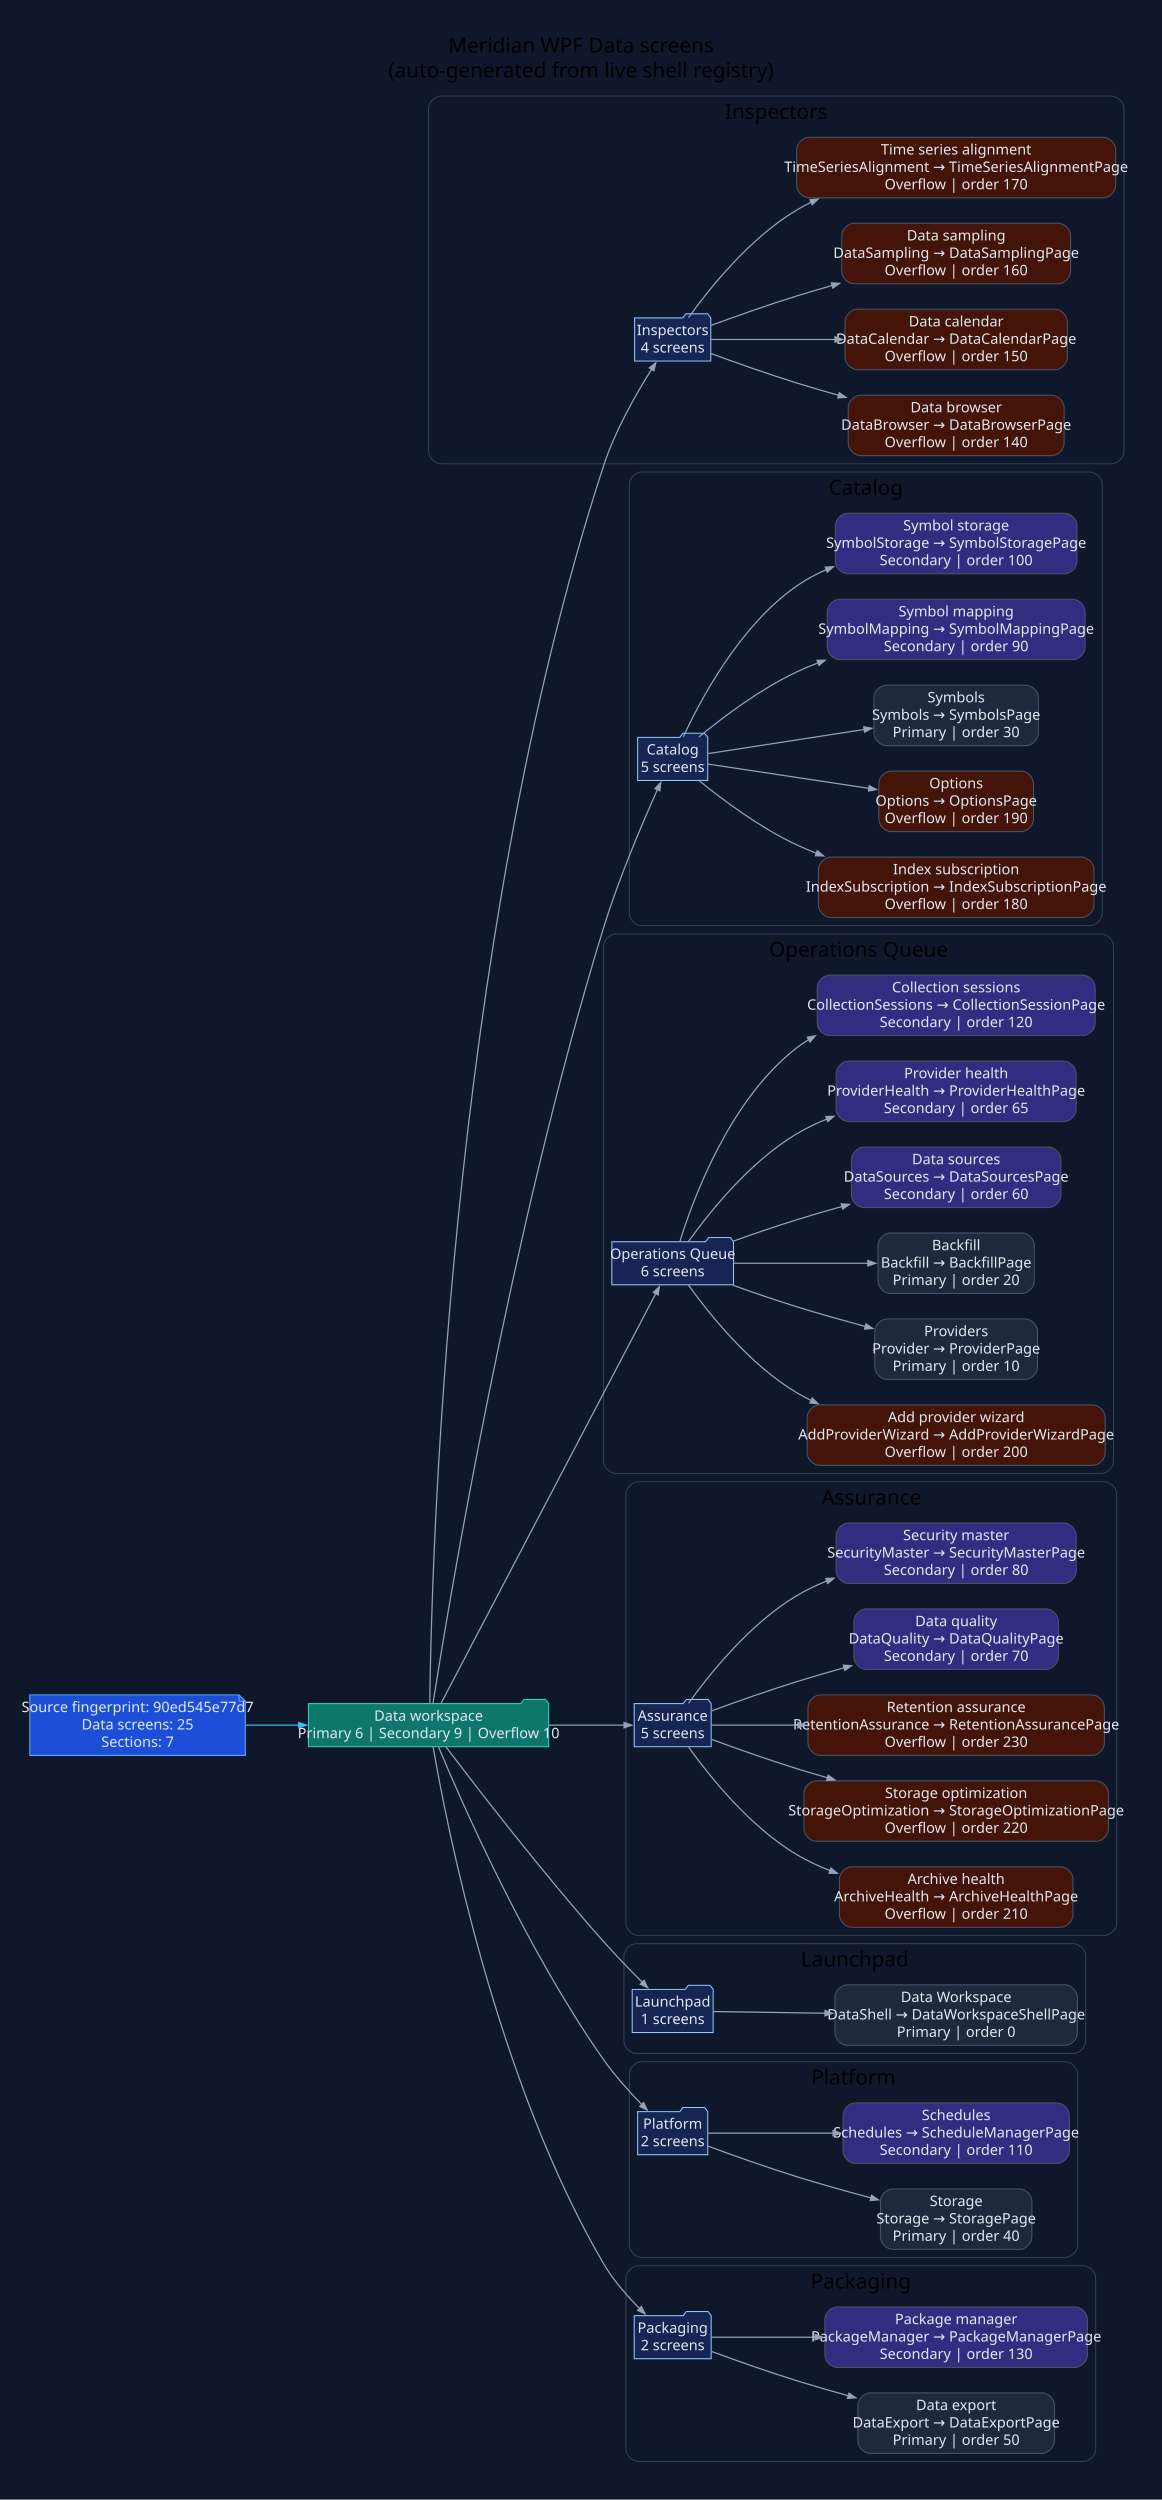
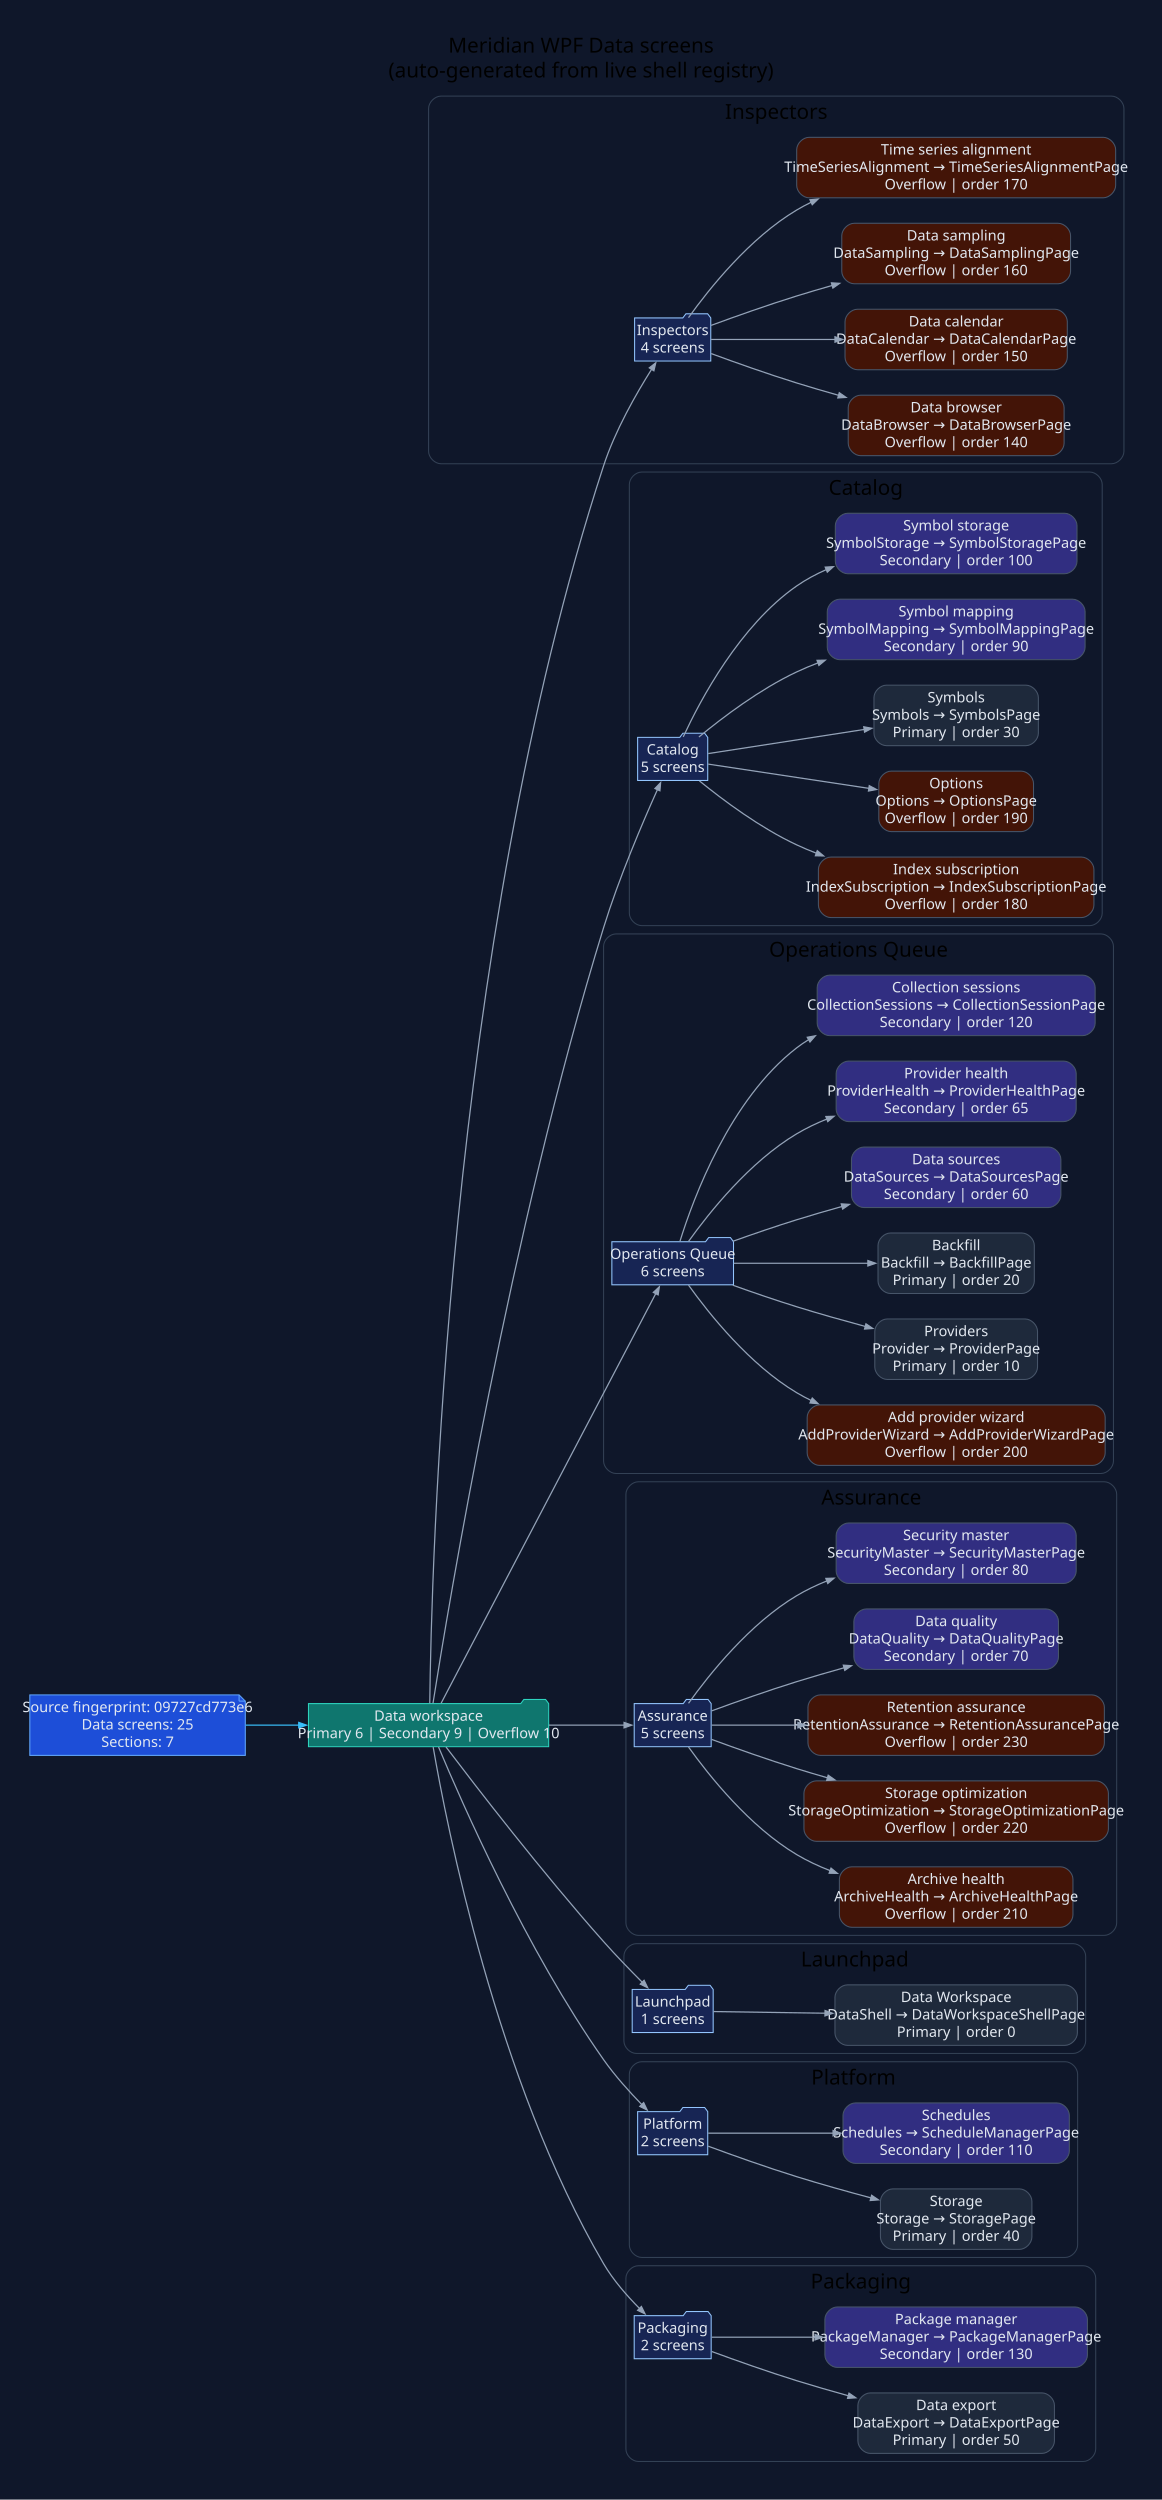
<svg xmlns="http://www.w3.org/2000/svg" width="1122pt" height="2414pt" viewBox="0.00 0.00 1122.00 2414.00">
  <g id="graph0" class="graph" transform="scale(1 1) rotate(0) translate(28.8 2384.8)">
    <polygon fill="#0f172a" stroke="none" points="-28.8,28.8 -28.8,-2384.8 1093.27,-2384.8 1093.27,28.8 -28.8,28.8" />
    <text xml:space="preserve" text-anchor="middle" x="532.24" y="-2334" font-family="Segoe UI" font-size="20.00">Meridian WPF Data screens</text>
    <text xml:space="preserve" text-anchor="middle" x="532.24" y="-2310" font-family="Segoe UI" font-size="20.00">(auto-generated from live shell registry)</text>
    <g id="clust1" class="cluster">
      <path fill="#0f172a" stroke="#334155" d="M397.04,-1937C397.04,-1937 1044.47,-1937 1044.47,-1937 1050.47,-1937 1056.47,-1943 1056.47,-1949 1056.47,-1949 1056.47,-2280 1056.47,-2280 1056.47,-2286 1050.47,-2292 1044.47,-2292 1044.47,-2292 397.04,-2292 397.04,-2292 391.04,-2292 385.04,-2286 385.04,-2280 385.04,-2280 385.04,-1949 385.04,-1949 385.04,-1943 391.04,-1937 397.04,-1937" />
      <text xml:space="preserve" text-anchor="middle" x="720.75" y="-2270" font-family="Segoe UI" font-size="20.00">Inspectors</text>
    </g>
    <g id="clust2" class="cluster">
      <path fill="#0f172a" stroke="#334155" d="M590.89,-1491C590.89,-1491 1023.49,-1491 1023.49,-1491 1029.49,-1491 1035.49,-1497 1035.49,-1503 1035.49,-1503 1035.49,-1917 1035.49,-1917 1035.49,-1923 1029.49,-1929 1023.49,-1929 1023.49,-1929 590.89,-1929 590.89,-1929 584.89,-1929 578.89,-1923 578.89,-1917 578.89,-1917 578.89,-1503 578.89,-1503 578.89,-1497 584.89,-1491 590.89,-1491" />
      <text xml:space="preserve" text-anchor="middle" x="807.19" y="-1907" font-family="Segoe UI" font-size="20.00">Catalog</text>
    </g>
    <g id="clust3" class="cluster">
      <path fill="#0f172a" stroke="#334155" d="M566.01,-962C566.01,-962 1034.35,-962 1034.35,-962 1040.35,-962 1046.35,-968 1046.35,-974 1046.35,-974 1046.35,-1471 1046.35,-1471 1046.35,-1477 1040.35,-1483 1034.35,-1483 1034.35,-1483 566.01,-1483 566.01,-1483 560.01,-1483 554.01,-1477 554.01,-1471 554.01,-1471 554.01,-974 554.01,-974 554.01,-968 560.01,-962 566.01,-962" />
      <text xml:space="preserve" text-anchor="middle" x="800.18" y="-1461" font-family="Segoe UI" font-size="20.00">Operations Queue</text>
    </g>
    <g id="clust4" class="cluster">
      <path fill="#0f172a" stroke="#334155" d="M587.59,-516C587.59,-516 1037.47,-516 1037.47,-516 1043.47,-516 1049.47,-522 1049.47,-528 1049.47,-528 1049.47,-942 1049.47,-942 1049.47,-948 1043.47,-954 1037.47,-954 1037.47,-954 587.59,-954 587.59,-954 581.59,-954 575.59,-948 575.59,-942 575.59,-942 575.59,-528 575.59,-528 575.59,-522 581.59,-516 587.59,-516" />
      <text xml:space="preserve" text-anchor="middle" x="812.53" y="-932" font-family="Segoe UI" font-size="20.00">Assurance</text>
    </g>
    <g id="clust5" class="cluster">
      <path fill="#0f172a" stroke="#334155" d="M585.65,-402C585.65,-402 1007.52,-402 1007.52,-402 1013.52,-402 1019.52,-408 1019.52,-414 1019.52,-414 1019.52,-496 1019.52,-496 1019.52,-502 1013.52,-508 1007.52,-508 1007.52,-508 585.65,-508 585.65,-508 579.65,-508 573.65,-502 573.65,-496 573.65,-496 573.65,-414 573.65,-414 573.65,-408 579.65,-402 585.65,-402" />
      <text xml:space="preserve" text-anchor="middle" x="796.58" y="-486" font-family="Segoe UI" font-size="20.00">Launchpad</text>
    </g>
    <g id="clust6" class="cluster">
      <path fill="#0f172a" stroke="#334155" d="M590.89,-205C590.89,-205 999.75,-205 999.75,-205 1005.75,-205 1011.75,-211 1011.75,-217 1011.75,-217 1011.75,-382 1011.75,-382 1011.75,-388 1005.75,-394 999.75,-394 999.75,-394 590.89,-394 590.89,-394 584.89,-394 578.89,-388 578.89,-382 578.89,-382 578.89,-217 578.89,-217 578.89,-211 584.89,-205 590.89,-205" />
      <text xml:space="preserve" text-anchor="middle" x="795.32" y="-372" font-family="Segoe UI" font-size="20.00">Platform</text>
    </g>
    <g id="clust7" class="cluster">
      <path fill="#0f172a" stroke="#334155" d="M587.58,-8C587.58,-8 1017.22,-8 1017.22,-8 1023.22,-8 1029.22,-14 1029.22,-20 1029.22,-20 1029.22,-185 1029.22,-185 1029.22,-191 1023.22,-197 1017.22,-197 1017.22,-197 587.58,-197 587.58,-197 581.58,-197 575.58,-191 575.58,-185 575.58,-185 575.58,-20 575.58,-20 575.58,-14 581.58,-8 587.58,-8" />
      <text xml:space="preserve" text-anchor="middle" x="802.4" y="-175" font-family="Segoe UI" font-size="20.00">Packaging</text>
    </g>
    <g id="node1" class="node">
      <polygon fill="#1d4ed8" stroke="#60a5fa" points="202.06,-748.2 0,-748.2 0,-689.8 208.06,-689.8 208.06,-742.2 202.06,-748.2" />
      <polyline fill="none" stroke="#60a5fa" points="202.06,-748.2 202.06,-742.2" />
      <polyline fill="none" stroke="#60a5fa" points="208.06,-742.2 202.06,-742.2" />
-       <text xml:space="preserve" text-anchor="middle" x="104.03" y="-731.6" font-family="Segoe UI" font-size="14.00" fill="#e2e8f0">Source fingerprint: 90ed545e77d7</text>
+       <text xml:space="preserve" text-anchor="middle" x="104.03" y="-731.6" font-family="Segoe UI" font-size="14.00" fill="#e2e8f0">Source fingerprint: 09727cd773e6</text>
      <text xml:space="preserve" text-anchor="middle" x="104.03" y="-714.8" font-family="Segoe UI" font-size="14.00" fill="#e2e8f0">Data screens: 25</text>
      <text xml:space="preserve" text-anchor="middle" x="104.03" y="-698" font-family="Segoe UI" font-size="14.00" fill="#e2e8f0">Sections: 7</text>
    </g>
    <g id="node2" class="node">
      <polygon fill="#0f766e" stroke="#2dd4bf" points="501.01,-739.8 498.01,-743.8 477.01,-743.8 474.01,-739.8 269.06,-739.8 269.06,-698.2 501.01,-698.2 501.01,-739.8" />
      <text xml:space="preserve" text-anchor="middle" x="385.04" y="-723.2" font-family="Segoe UI" font-size="14.00" fill="#e2e8f0">Data workspace</text>
      <text xml:space="preserve" text-anchor="middle" x="385.04" y="-706.4" font-family="Segoe UI" font-size="14.00" fill="#e2e8f0">Primary 6 | Secondary 9 | Overflow 10</text>
    </g>
    <g id="edge1" class="edge">
      <path fill="none" stroke="#38bdf8" stroke-width="1.2" d="M208.53,-719C225.3,-719 242.82,-719 260.01,-719" />
      <polygon fill="#38bdf8" stroke="#38bdf8" stroke-width="1.2" points="259.66,-721.63 267.16,-719 259.66,-716.38 259.66,-721.63" />
    </g>
    <g id="node3" class="node">
      <polygon fill="#172554" stroke="#93c5fd" points="657.51,-2077.8 654.51,-2081.8 633.51,-2081.8 630.51,-2077.8 583.97,-2077.8 583.97,-2036.2 657.51,-2036.2 657.51,-2077.8" />
      <text xml:space="preserve" text-anchor="middle" x="620.74" y="-2061.2" font-family="Segoe UI" font-size="14.00" fill="#e2e8f0">Inspectors</text>
      <text xml:space="preserve" text-anchor="middle" x="620.74" y="-2044.4" font-family="Segoe UI" font-size="14.00" fill="#e2e8f0">4 screens</text>
    </g>
    <g id="edge2" class="edge">
      <path fill="none" stroke="#94a3b8" stroke-width="1.2" d="M386.18,-740.05C387.54,-860.14 401.97,-1469.57 554.01,-1935 565.08,-1968.9 585.37,-2004.45 600.49,-2028.37" />
      <polygon fill="#94a3b8" stroke="#94a3b8" stroke-width="1.2" points="598.16,-2029.6 604.42,-2034.49 602.58,-2026.76 598.16,-2029.6" />
    </g>
    <g id="node8" class="node">
      <polygon fill="#172554" stroke="#93c5fd" points="654.59,-1672.8 651.59,-1676.8 630.59,-1676.8 627.59,-1672.8 586.89,-1672.8 586.89,-1631.2 654.59,-1631.2 654.59,-1672.8" />
      <text xml:space="preserve" text-anchor="middle" x="620.74" y="-1656.2" font-family="Segoe UI" font-size="14.00" fill="#e2e8f0">Catalog</text>
      <text xml:space="preserve" text-anchor="middle" x="620.74" y="-1639.4" font-family="Segoe UI" font-size="14.00" fill="#e2e8f0">5 screens</text>
    </g>
    <g id="edge7" class="edge">
      <path fill="none" stroke="#94a3b8" stroke-width="1.2" d="M389.3,-740.16C403.65,-831.2 464.32,-1198.08 554.01,-1489 568.78,-1536.91 591.67,-1590.47 606.17,-1622.69" />
      <polygon fill="#94a3b8" stroke="#94a3b8" stroke-width="1.2" points="603.61,-1623.4 609.1,-1629.14 608.39,-1621.23 603.61,-1623.4" />
    </g>
    <g id="node14" class="node">
      <polygon fill="#172554" stroke="#93c5fd" points="679.48,-1185.8 676.48,-1189.8 655.48,-1189.8 652.48,-1185.8 562.01,-1185.8 562.01,-1144.2 679.48,-1144.2 679.48,-1185.8" />
      <text xml:space="preserve" text-anchor="middle" x="620.74" y="-1169.2" font-family="Segoe UI" font-size="14.00" fill="#e2e8f0">Operations Queue</text>
      <text xml:space="preserve" text-anchor="middle" x="620.74" y="-1152.4" font-family="Segoe UI" font-size="14.00" fill="#e2e8f0">6 screens</text>
    </g>
    <g id="edge13" class="edge">
      <path fill="none" stroke="#94a3b8" stroke-width="1.2" d="M397.15,-740.21C435.26,-812.93 560.67,-1052.27 604.48,-1135.87" />
      <polygon fill="#94a3b8" stroke="#94a3b8" stroke-width="1.2" points="602.05,-1136.88 607.85,-1142.31 606.7,-1134.45 602.05,-1136.88" />
    </g>
    <g id="node21" class="node">
      <polygon fill="#172554" stroke="#93c5fd" points="657.9,-739.8 654.9,-743.8 633.9,-743.8 630.9,-739.8 583.59,-739.8 583.59,-698.2 657.9,-698.2 657.9,-739.8" />
      <text xml:space="preserve" text-anchor="middle" x="620.74" y="-723.2" font-family="Segoe UI" font-size="14.00" fill="#e2e8f0">Assurance</text>
      <text xml:space="preserve" text-anchor="middle" x="620.74" y="-706.4" font-family="Segoe UI" font-size="14.00" fill="#e2e8f0">5 screens</text>
    </g>
    <g id="edge20" class="edge">
      <path fill="none" stroke="#94a3b8" stroke-width="1.2" d="M501.18,-719C526.96,-719 552.85,-719 573.83,-719" />
      <polygon fill="#94a3b8" stroke="#94a3b8" stroke-width="1.2" points="573.79,-721.63 581.29,-719 573.79,-716.38 573.79,-721.63" />
    </g>
    <g id="node27" class="node">
      <polygon fill="#172554" stroke="#93c5fd" points="659.84,-463.8 656.84,-467.8 635.84,-467.8 632.84,-463.8 581.65,-463.8 581.65,-422.2 659.84,-422.2 659.84,-463.8" />
      <text xml:space="preserve" text-anchor="middle" x="620.74" y="-447.2" font-family="Segoe UI" font-size="14.00" fill="#e2e8f0">Launchpad</text>
      <text xml:space="preserve" text-anchor="middle" x="620.74" y="-430.4" font-family="Segoe UI" font-size="14.00" fill="#e2e8f0">1 screens</text>
    </g>
    <g id="edge26" class="edge">
      <path fill="none" stroke="#94a3b8" stroke-width="1.2" d="M401.83,-697.97C430.85,-659.66 495.11,-576.29 554.01,-510 565.88,-496.64 579.65,-482.43 591.51,-470.55" />
      <polygon fill="#94a3b8" stroke="#94a3b8" stroke-width="1.2" points="593.12,-472.64 596.58,-465.49 589.42,-468.92 593.12,-472.64" />
    </g>
    <g id="node29" class="node">
      <polygon fill="#172554" stroke="#93c5fd" points="654.59,-345.8 651.59,-349.8 630.59,-349.8 627.59,-345.8 586.89,-345.8 586.89,-304.2 654.59,-304.2 654.59,-345.8" />
      <text xml:space="preserve" text-anchor="middle" x="620.74" y="-329.2" font-family="Segoe UI" font-size="14.00" fill="#e2e8f0">Platform</text>
      <text xml:space="preserve" text-anchor="middle" x="620.74" y="-312.4" font-family="Segoe UI" font-size="14.00" fill="#e2e8f0">2 screens</text>
    </g>
    <g id="edge28" class="edge">
      <path fill="none" stroke="#94a3b8" stroke-width="1.2" d="M394.66,-697.88C416.89,-644.64 479.62,-501.71 554.01,-396 564.88,-380.56 578.87,-364.99 591.16,-352.38" />
      <polygon fill="#94a3b8" stroke="#94a3b8" stroke-width="1.2" points="592.71,-354.54 596.12,-347.36 588.98,-350.85 592.71,-354.54" />
    </g>
    <g id="node32" class="node">
      <polygon fill="#172554" stroke="#93c5fd" points="657.9,-148.8 654.9,-152.8 633.9,-152.8 630.9,-148.8 583.58,-148.8 583.58,-107.2 657.9,-107.2 657.9,-148.8" />
      <text xml:space="preserve" text-anchor="middle" x="620.74" y="-132.2" font-family="Segoe UI" font-size="14.00" fill="#e2e8f0">Packaging</text>
      <text xml:space="preserve" text-anchor="middle" x="620.74" y="-115.4" font-family="Segoe UI" font-size="14.00" fill="#e2e8f0">2 screens</text>
    </g>
    <g id="edge31" class="edge">
      <path fill="none" stroke="#94a3b8" stroke-width="1.2" d="M389.47,-697.83C402.07,-624.46 450.47,-375.84 554.01,-199 563.25,-183.22 576.51,-168.03 588.71,-155.77" />
      <polygon fill="#94a3b8" stroke="#94a3b8" stroke-width="1.2" points="590.52,-157.67 594.05,-150.55 586.85,-153.92 590.52,-157.67" />
    </g>
    <g id="node4" class="node">
      <path fill="#431407" stroke="#475569" d="M986.69,-2003.2C986.69,-2003.2 802.25,-2003.2 802.25,-2003.2 796.25,-2003.2 790.25,-1997.2 790.25,-1991.2 790.25,-1991.2 790.25,-1956.8 790.25,-1956.8 790.25,-1950.8 796.25,-1944.8 802.25,-1944.8 802.25,-1944.8 986.69,-1944.8 986.69,-1944.8 992.69,-1944.8 998.69,-1950.8 998.69,-1956.8 998.69,-1956.8 998.69,-1991.2 998.69,-1991.2 998.69,-1997.2 992.69,-2003.2 986.69,-2003.2" />
      <text xml:space="preserve" text-anchor="middle" x="894.47" y="-1986.6" font-family="Segoe UI" font-size="14.00" fill="#e2e8f0">Data browser</text>
      <text xml:space="preserve" text-anchor="middle" x="894.47" y="-1969.8" font-family="Segoe UI" font-size="14.00" fill="#e2e8f0">DataBrowser → DataBrowserPage</text>
      <text xml:space="preserve" text-anchor="middle" x="894.47" y="-1953" font-family="Segoe UI" font-size="14.00" fill="#e2e8f0">Overflow | order 140</text>
    </g>
    <g id="edge3" class="edge">
      <path fill="none" stroke="#94a3b8" stroke-width="1.2" d="M657.87,-2043.39C681.27,-2034.78 712.49,-2023.68 740.48,-2015 753.51,-2010.95 767.24,-2006.94 780.91,-2003.09" />
      <polygon fill="#94a3b8" stroke="#94a3b8" stroke-width="1.2" points="781.61,-2005.62 788.12,-2001.07 780.19,-2000.56 781.61,-2005.62" />
    </g>
    <g id="node5" class="node">
      <path fill="#431407" stroke="#475569" d="M989.79,-2086.2C989.79,-2086.2 799.16,-2086.2 799.16,-2086.2 793.16,-2086.2 787.16,-2080.2 787.16,-2074.2 787.16,-2074.2 787.16,-2039.8 787.16,-2039.8 787.16,-2033.8 793.16,-2027.8 799.16,-2027.8 799.16,-2027.8 989.79,-2027.8 989.79,-2027.8 995.79,-2027.8 1001.79,-2033.8 1001.79,-2039.8 1001.79,-2039.8 1001.79,-2074.2 1001.79,-2074.2 1001.79,-2080.2 995.79,-2086.2 989.79,-2086.2" />
      <text xml:space="preserve" text-anchor="middle" x="894.47" y="-2069.6" font-family="Segoe UI" font-size="14.00" fill="#e2e8f0">Data calendar</text>
      <text xml:space="preserve" text-anchor="middle" x="894.47" y="-2052.8" font-family="Segoe UI" font-size="14.00" fill="#e2e8f0">DataCalendar → DataCalendarPage</text>
      <text xml:space="preserve" text-anchor="middle" x="894.47" y="-2036" font-family="Segoe UI" font-size="14.00" fill="#e2e8f0">Overflow | order 150</text>
    </g>
    <g id="edge4" class="edge">
      <path fill="none" stroke="#94a3b8" stroke-width="1.2" d="M657.83,-2057C688.56,-2057 734.46,-2057 777.62,-2057" />
      <polygon fill="#94a3b8" stroke="#94a3b8" stroke-width="1.2" points="777.46,-2059.63 784.96,-2057 777.46,-2054.38 777.46,-2059.63" />
    </g>
    <g id="node6" class="node">
      <path fill="#431407" stroke="#475569" d="M992.93,-2169.2C992.93,-2169.2 796.02,-2169.2 796.02,-2169.2 790.02,-2169.2 784.02,-2163.2 784.02,-2157.2 784.02,-2157.2 784.02,-2122.8 784.02,-2122.8 784.02,-2116.8 790.02,-2110.8 796.02,-2110.8 796.02,-2110.8 992.93,-2110.8 992.93,-2110.8 998.93,-2110.8 1004.93,-2116.8 1004.93,-2122.8 1004.93,-2122.8 1004.93,-2157.2 1004.93,-2157.2 1004.93,-2163.2 998.93,-2169.2 992.93,-2169.2" />
      <text xml:space="preserve" text-anchor="middle" x="894.47" y="-2152.6" font-family="Segoe UI" font-size="14.00" fill="#e2e8f0">Data sampling</text>
      <text xml:space="preserve" text-anchor="middle" x="894.47" y="-2135.8" font-family="Segoe UI" font-size="14.00" fill="#e2e8f0">DataSampling → DataSamplingPage</text>
      <text xml:space="preserve" text-anchor="middle" x="894.47" y="-2119" font-family="Segoe UI" font-size="14.00" fill="#e2e8f0">Overflow | order 160</text>
    </g>
    <g id="edge5" class="edge">
      <path fill="none" stroke="#94a3b8" stroke-width="1.2" d="M657.87,-2070.61C681.27,-2079.22 712.49,-2090.32 740.48,-2099 751.57,-2102.44 763.16,-2105.86 774.8,-2109.18" />
      <polygon fill="#94a3b8" stroke="#94a3b8" stroke-width="1.2" points="774.01,-2111.69 781.94,-2111.2 775.44,-2106.63 774.01,-2111.69" />
    </g>
    <g id="node7" class="node">
      <path fill="#431407" stroke="#475569" d="M1036.47,-2252.2C1036.47,-2252.2 752.48,-2252.2 752.48,-2252.2 746.48,-2252.2 740.48,-2246.2 740.48,-2240.2 740.48,-2240.2 740.48,-2205.8 740.48,-2205.8 740.48,-2199.8 746.48,-2193.8 752.48,-2193.8 752.48,-2193.8 1036.47,-2193.8 1036.47,-2193.8 1042.47,-2193.8 1048.47,-2199.8 1048.47,-2205.8 1048.47,-2205.8 1048.47,-2240.2 1048.47,-2240.2 1048.47,-2246.2 1042.47,-2252.2 1036.47,-2252.2" />
      <text xml:space="preserve" text-anchor="middle" x="894.47" y="-2235.6" font-family="Segoe UI" font-size="14.00" fill="#e2e8f0">Time series alignment</text>
      <text xml:space="preserve" text-anchor="middle" x="894.47" y="-2218.8" font-family="Segoe UI" font-size="14.00" fill="#e2e8f0">TimeSeriesAlignment → TimeSeriesAlignmentPage</text>
      <text xml:space="preserve" text-anchor="middle" x="894.47" y="-2202" font-family="Segoe UI" font-size="14.00" fill="#e2e8f0">Overflow | order 170</text>
    </g>
    <g id="edge6" class="edge">
      <path fill="none" stroke="#94a3b8" stroke-width="1.2" d="M636.02,-2078.1C656.06,-2106.09 695.2,-2155.08 740.48,-2182 745.02,-2184.7 749.74,-2187.23 754.59,-2189.59" />
      <polygon fill="#94a3b8" stroke="#94a3b8" stroke-width="1.2" points="753.31,-2191.89 761.22,-2192.65 755.51,-2187.12 753.31,-2191.89" />
    </g>
    <g id="node9" class="node">
      <path fill="#431407" stroke="#475569" d="M1015.49,-1557.2C1015.49,-1557.2 773.46,-1557.2 773.46,-1557.2 767.46,-1557.2 761.46,-1551.2 761.46,-1545.2 761.46,-1545.2 761.46,-1510.8 761.46,-1510.8 761.46,-1504.8 767.46,-1498.8 773.46,-1498.8 773.46,-1498.8 1015.49,-1498.8 1015.49,-1498.8 1021.49,-1498.8 1027.49,-1504.8 1027.49,-1510.8 1027.49,-1510.8 1027.49,-1545.2 1027.49,-1545.2 1027.49,-1551.2 1021.49,-1557.2 1015.49,-1557.2" />
      <text xml:space="preserve" text-anchor="middle" x="894.47" y="-1540.6" font-family="Segoe UI" font-size="14.00" fill="#e2e8f0">Index subscription</text>
      <text xml:space="preserve" text-anchor="middle" x="894.47" y="-1523.8" font-family="Segoe UI" font-size="14.00" fill="#e2e8f0">IndexSubscription → IndexSubscriptionPage</text>
      <text xml:space="preserve" text-anchor="middle" x="894.47" y="-1507" font-family="Segoe UI" font-size="14.00" fill="#e2e8f0">Overflow | order 180</text>
    </g>
    <g id="edge8" class="edge">
      <path fill="none" stroke="#94a3b8" stroke-width="1.2" d="M646.55,-1630.76C669.53,-1612.07 705.37,-1585.36 740.48,-1569 746.7,-1566.1 753.16,-1563.38 759.76,-1560.82" />
      <polygon fill="#94a3b8" stroke="#94a3b8" stroke-width="1.2" points="760.37,-1563.4 766.48,-1558.31 758.54,-1558.48 760.37,-1563.4" />
    </g>
    <g id="node10" class="node">
      <path fill="#431407" stroke="#475569" d="M957.17,-1640.2C957.17,-1640.2 831.78,-1640.2 831.78,-1640.2 825.78,-1640.2 819.78,-1634.2 819.78,-1628.2 819.78,-1628.2 819.78,-1593.8 819.78,-1593.8 819.78,-1587.8 825.78,-1581.8 831.78,-1581.8 831.78,-1581.8 957.17,-1581.8 957.17,-1581.8 963.17,-1581.8 969.17,-1587.8 969.17,-1593.8 969.17,-1593.8 969.17,-1628.2 969.17,-1628.2 969.17,-1634.2 963.17,-1640.2 957.17,-1640.2" />
      <text xml:space="preserve" text-anchor="middle" x="894.47" y="-1623.6" font-family="Segoe UI" font-size="14.00" fill="#e2e8f0">Options</text>
      <text xml:space="preserve" text-anchor="middle" x="894.47" y="-1606.8" font-family="Segoe UI" font-size="14.00" fill="#e2e8f0">Options → OptionsPage</text>
      <text xml:space="preserve" text-anchor="middle" x="894.47" y="-1590" font-family="Segoe UI" font-size="14.00" fill="#e2e8f0">Overflow | order 190</text>
    </g>
    <g id="edge9" class="edge">
      <path fill="none" stroke="#94a3b8" stroke-width="1.2" d="M655.06,-1646.97C693.51,-1641.17 758.16,-1631.42 810.44,-1623.53" />
      <polygon fill="#94a3b8" stroke="#94a3b8" stroke-width="1.2" points="810.56,-1626.17 817.58,-1622.45 809.78,-1620.97 810.56,-1626.17" />
    </g>
    <g id="node11" class="node">
      <path fill="#1e293b" stroke="#475569" d="M961.84,-1723.2C961.84,-1723.2 827.1,-1723.2 827.1,-1723.2 821.1,-1723.2 815.1,-1717.2 815.1,-1711.2 815.1,-1711.2 815.1,-1676.8 815.1,-1676.8 815.1,-1670.8 821.1,-1664.8 827.1,-1664.8 827.1,-1664.8 961.84,-1664.8 961.84,-1664.8 967.84,-1664.8 973.84,-1670.8 973.84,-1676.8 973.84,-1676.8 973.84,-1711.2 973.84,-1711.2 973.84,-1717.2 967.84,-1723.2 961.84,-1723.2" />
      <text xml:space="preserve" text-anchor="middle" x="894.47" y="-1706.6" font-family="Segoe UI" font-size="14.00" fill="#e2e8f0">Symbols</text>
      <text xml:space="preserve" text-anchor="middle" x="894.47" y="-1689.8" font-family="Segoe UI" font-size="14.00" fill="#e2e8f0">Symbols → SymbolsPage</text>
      <text xml:space="preserve" text-anchor="middle" x="894.47" y="-1673" font-family="Segoe UI" font-size="14.00" fill="#e2e8f0">Primary | order 30</text>
    </g>
    <g id="edge10" class="edge">
      <path fill="none" stroke="#94a3b8" stroke-width="1.2" d="M655.06,-1657.15C692.36,-1662.92 754.32,-1672.49 805.72,-1680.44" />
      <polygon fill="#94a3b8" stroke="#94a3b8" stroke-width="1.2" points="805.25,-1683.02 813.06,-1681.57 806.05,-1677.83 805.25,-1683.02" />
    </g>
    <g id="node12" class="node">
      <path fill="#312e81" stroke="#475569" d="M1006.95,-1806.2C1006.95,-1806.2 782,-1806.2 782,-1806.2 776,-1806.2 770,-1800.2 770,-1794.2 770,-1794.2 770,-1759.8 770,-1759.8 770,-1753.8 776,-1747.8 782,-1747.8 782,-1747.8 1006.95,-1747.8 1006.95,-1747.8 1012.95,-1747.8 1018.95,-1753.8 1018.95,-1759.8 1018.95,-1759.8 1018.95,-1794.2 1018.95,-1794.2 1018.95,-1800.2 1012.95,-1806.2 1006.95,-1806.2" />
      <text xml:space="preserve" text-anchor="middle" x="894.47" y="-1789.6" font-family="Segoe UI" font-size="14.00" fill="#e2e8f0">Symbol mapping</text>
      <text xml:space="preserve" text-anchor="middle" x="894.47" y="-1772.8" font-family="Segoe UI" font-size="14.00" fill="#e2e8f0">SymbolMapping → SymbolMappingPage</text>
      <text xml:space="preserve" text-anchor="middle" x="894.47" y="-1756" font-family="Segoe UI" font-size="14.00" fill="#e2e8f0">Secondary | order 90</text>
    </g>
    <g id="edge11" class="edge">
      <path fill="none" stroke="#94a3b8" stroke-width="1.2" d="M646.06,-1673.14C668.99,-1692.09 705.04,-1719.37 740.48,-1736 747.19,-1739.15 754.18,-1742.09 761.32,-1744.83" />
      <polygon fill="#94a3b8" stroke="#94a3b8" stroke-width="1.2" points="760.12,-1747.18 768.06,-1747.33 761.94,-1742.26 760.12,-1747.18" />
    </g>
    <g id="node13" class="node">
      <path fill="#312e81" stroke="#475569" d="M999.16,-1889.2C999.16,-1889.2 789.79,-1889.2 789.79,-1889.2 783.79,-1889.2 777.79,-1883.2 777.79,-1877.2 777.79,-1877.2 777.79,-1842.8 777.79,-1842.8 777.79,-1836.8 783.79,-1830.8 789.79,-1830.8 789.79,-1830.8 999.16,-1830.8 999.16,-1830.8 1005.16,-1830.8 1011.16,-1836.8 1011.16,-1842.8 1011.16,-1842.8 1011.16,-1877.2 1011.16,-1877.2 1011.16,-1883.2 1005.16,-1889.2 999.16,-1889.2" />
      <text xml:space="preserve" text-anchor="middle" x="894.47" y="-1872.6" font-family="Segoe UI" font-size="14.00" fill="#e2e8f0">Symbol storage</text>
      <text xml:space="preserve" text-anchor="middle" x="894.47" y="-1855.8" font-family="Segoe UI" font-size="14.00" fill="#e2e8f0">SymbolStorage → SymbolStoragePage</text>
      <text xml:space="preserve" text-anchor="middle" x="894.47" y="-1839" font-family="Segoe UI" font-size="14.00" fill="#e2e8f0">Secondary | order 100</text>
    </g>
    <g id="edge12" class="edge">
      <path fill="none" stroke="#94a3b8" stroke-width="1.2" d="M630.93,-1673.3C647.47,-1709.04 685.7,-1780.94 740.48,-1819 749.3,-1825.13 758.99,-1830.34 769.08,-1834.78" />
      <polygon fill="#94a3b8" stroke="#94a3b8" stroke-width="1.2" points="768.03,-1837.18 775.96,-1837.63 770.04,-1832.33 768.03,-1837.18" />
    </g>
    <g id="node15" class="node">
      <path fill="#431407" stroke="#475569" d="M1026.35,-1028.2C1026.35,-1028.2 762.6,-1028.2 762.6,-1028.2 756.6,-1028.2 750.6,-1022.2 750.6,-1016.2 750.6,-1016.2 750.6,-981.8 750.6,-981.8 750.6,-975.8 756.6,-969.8 762.6,-969.8 762.6,-969.8 1026.35,-969.8 1026.35,-969.8 1032.35,-969.8 1038.35,-975.8 1038.35,-981.8 1038.35,-981.8 1038.35,-1016.2 1038.35,-1016.2 1038.35,-1022.2 1032.35,-1028.2 1026.35,-1028.2" />
      <text xml:space="preserve" text-anchor="middle" x="894.47" y="-1011.6" font-family="Segoe UI" font-size="14.00" fill="#e2e8f0">Add provider wizard</text>
      <text xml:space="preserve" text-anchor="middle" x="894.47" y="-994.8" font-family="Segoe UI" font-size="14.00" fill="#e2e8f0">AddProviderWizard → AddProviderWizardPage</text>
      <text xml:space="preserve" text-anchor="middle" x="894.47" y="-978" font-family="Segoe UI" font-size="14.00" fill="#e2e8f0">Overflow | order 200</text>
    </g>
    <g id="edge14" class="edge">
      <path fill="none" stroke="#94a3b8" stroke-width="1.2" d="M636.02,-1143.9C656.06,-1115.91 695.2,-1066.92 740.48,-1040 745.02,-1037.3 749.74,-1034.77 754.59,-1032.41" />
      <polygon fill="#94a3b8" stroke="#94a3b8" stroke-width="1.2" points="755.51,-1034.88 761.22,-1029.35 753.31,-1030.11 755.51,-1034.88" />
    </g>
    <g id="node16" class="node">
      <path fill="#1e293b" stroke="#475569" d="M961.04,-1111.2C961.04,-1111.2 827.9,-1111.2 827.9,-1111.2 821.9,-1111.2 815.9,-1105.2 815.9,-1099.2 815.9,-1099.2 815.9,-1064.8 815.9,-1064.8 815.9,-1058.8 821.9,-1052.8 827.9,-1052.8 827.9,-1052.8 961.04,-1052.8 961.04,-1052.8 967.04,-1052.8 973.04,-1058.8 973.04,-1064.8 973.04,-1064.8 973.04,-1099.2 973.04,-1099.2 973.04,-1105.2 967.04,-1111.2 961.04,-1111.2" />
      <text xml:space="preserve" text-anchor="middle" x="894.47" y="-1094.6" font-family="Segoe UI" font-size="14.00" fill="#e2e8f0">Providers</text>
      <text xml:space="preserve" text-anchor="middle" x="894.47" y="-1077.8" font-family="Segoe UI" font-size="14.00" fill="#e2e8f0">Provider → ProviderPage</text>
      <text xml:space="preserve" text-anchor="middle" x="894.47" y="-1061" font-family="Segoe UI" font-size="14.00" fill="#e2e8f0">Primary | order 10</text>
    </g>
    <g id="edge15" class="edge">
      <path fill="none" stroke="#94a3b8" stroke-width="1.2" d="M678.81,-1143.8C698.27,-1136.84 720.22,-1129.29 740.48,-1123 761.83,-1116.37 785.05,-1109.82 806.8,-1103.96" />
      <polygon fill="#94a3b8" stroke="#94a3b8" stroke-width="1.2" points="807.37,-1106.53 813.94,-1102.05 806.02,-1101.46 807.37,-1106.53" />
    </g>
    <g id="node17" class="node">
      <path fill="#1e293b" stroke="#475569" d="M957.93,-1194.2C957.93,-1194.2 831.02,-1194.2 831.02,-1194.2 825.02,-1194.2 819.02,-1188.2 819.02,-1182.2 819.02,-1182.2 819.02,-1147.8 819.02,-1147.8 819.02,-1141.8 825.02,-1135.8 831.02,-1135.8 831.02,-1135.8 957.93,-1135.8 957.93,-1135.8 963.93,-1135.8 969.93,-1141.8 969.93,-1147.8 969.93,-1147.8 969.93,-1182.2 969.93,-1182.2 969.93,-1188.2 963.93,-1194.2 957.93,-1194.2" />
      <text xml:space="preserve" text-anchor="middle" x="894.47" y="-1177.6" font-family="Segoe UI" font-size="14.00" fill="#e2e8f0">Backfill</text>
      <text xml:space="preserve" text-anchor="middle" x="894.47" y="-1160.8" font-family="Segoe UI" font-size="14.00" fill="#e2e8f0">Backfill → BackfillPage</text>
      <text xml:space="preserve" text-anchor="middle" x="894.47" y="-1144" font-family="Segoe UI" font-size="14.00" fill="#e2e8f0">Primary | order 20</text>
    </g>
    <g id="edge16" class="edge">
      <path fill="none" stroke="#94a3b8" stroke-width="1.2" d="M679.7,-1165C717.46,-1165 767.34,-1165 809.42,-1165" />
      <polygon fill="#94a3b8" stroke="#94a3b8" stroke-width="1.2" points="809.23,-1167.63 816.73,-1165 809.23,-1162.38 809.23,-1167.63" />
    </g>
    <g id="node18" class="node">
      <path fill="#312e81" stroke="#475569" d="M983.58,-1277.2C983.58,-1277.2 805.37,-1277.2 805.37,-1277.2 799.37,-1277.2 793.37,-1271.2 793.37,-1265.2 793.37,-1265.2 793.37,-1230.8 793.37,-1230.8 793.37,-1224.8 799.37,-1218.8 805.37,-1218.8 805.37,-1218.8 983.58,-1218.8 983.58,-1218.8 989.58,-1218.8 995.58,-1224.8 995.58,-1230.8 995.58,-1230.8 995.58,-1265.2 995.58,-1265.2 995.58,-1271.2 989.58,-1277.2 983.58,-1277.2" />
      <text xml:space="preserve" text-anchor="middle" x="894.47" y="-1260.6" font-family="Segoe UI" font-size="14.00" fill="#e2e8f0">Data sources</text>
      <text xml:space="preserve" text-anchor="middle" x="894.47" y="-1243.8" font-family="Segoe UI" font-size="14.00" fill="#e2e8f0">DataSources → DataSourcesPage</text>
      <text xml:space="preserve" text-anchor="middle" x="894.47" y="-1227" font-family="Segoe UI" font-size="14.00" fill="#e2e8f0">Secondary | order 60</text>
    </g>
    <g id="edge17" class="edge">
      <path fill="none" stroke="#94a3b8" stroke-width="1.2" d="M678.81,-1186.2C698.27,-1193.16 720.22,-1200.71 740.48,-1207 754.64,-1211.39 769.62,-1215.76 784.45,-1219.91" />
      <polygon fill="#94a3b8" stroke="#94a3b8" stroke-width="1.2" points="783.48,-1222.36 791.41,-1221.84 784.88,-1217.3 783.48,-1222.36" />
    </g>
    <g id="node19" class="node">
      <path fill="#312e81" stroke="#475569" d="M998.36,-1360.2C998.36,-1360.2 790.59,-1360.2 790.59,-1360.2 784.59,-1360.2 778.59,-1354.2 778.59,-1348.2 778.59,-1348.2 778.59,-1313.8 778.59,-1313.8 778.59,-1307.8 784.59,-1301.8 790.59,-1301.8 790.59,-1301.8 998.36,-1301.8 998.36,-1301.8 1004.36,-1301.8 1010.36,-1307.8 1010.36,-1313.8 1010.36,-1313.8 1010.36,-1348.2 1010.36,-1348.2 1010.36,-1354.2 1004.36,-1360.2 998.36,-1360.2" />
      <text xml:space="preserve" text-anchor="middle" x="894.47" y="-1343.6" font-family="Segoe UI" font-size="14.00" fill="#e2e8f0">Provider health</text>
      <text xml:space="preserve" text-anchor="middle" x="894.47" y="-1326.8" font-family="Segoe UI" font-size="14.00" fill="#e2e8f0">ProviderHealth → ProviderHealthPage</text>
      <text xml:space="preserve" text-anchor="middle" x="894.47" y="-1310" font-family="Segoe UI" font-size="14.00" fill="#e2e8f0">Secondary | order 65</text>
    </g>
    <g id="edge18" class="edge">
      <path fill="none" stroke="#94a3b8" stroke-width="1.2" d="M636.02,-1186.1C656.06,-1214.09 695.2,-1263.08 740.48,-1290 749.62,-1295.44 759.49,-1300.16 769.66,-1304.28" />
      <polygon fill="#94a3b8" stroke="#94a3b8" stroke-width="1.2" points="768.63,-1306.69 776.57,-1306.93 770.51,-1301.79 768.63,-1306.69" />
    </g>
    <g id="node20" class="node">
      <path fill="#312e81" stroke="#475569" d="M1016.67,-1443.2C1016.67,-1443.2 772.28,-1443.2 772.28,-1443.2 766.28,-1443.2 760.28,-1437.2 760.28,-1431.2 760.28,-1431.2 760.28,-1396.8 760.28,-1396.8 760.28,-1390.8 766.28,-1384.8 772.28,-1384.8 772.28,-1384.8 1016.67,-1384.8 1016.67,-1384.8 1022.67,-1384.8 1028.67,-1390.8 1028.67,-1396.8 1028.67,-1396.8 1028.67,-1431.2 1028.67,-1431.2 1028.67,-1437.2 1022.67,-1443.2 1016.67,-1443.2" />
      <text xml:space="preserve" text-anchor="middle" x="894.47" y="-1426.6" font-family="Segoe UI" font-size="14.00" fill="#e2e8f0">Collection sessions</text>
      <text xml:space="preserve" text-anchor="middle" x="894.47" y="-1409.8" font-family="Segoe UI" font-size="14.00" fill="#e2e8f0">CollectionSessions → CollectionSessionPage</text>
      <text xml:space="preserve" text-anchor="middle" x="894.47" y="-1393" font-family="Segoe UI" font-size="14.00" fill="#e2e8f0">Secondary | order 120</text>
    </g>
    <g id="edge19" class="edge">
      <path fill="none" stroke="#94a3b8" stroke-width="1.2" d="M627.72,-1186.04C640.81,-1228.23 676.11,-1323.36 740.48,-1373 744.19,-1375.87 748.09,-1378.53 752.13,-1381.01" />
      <polygon fill="#94a3b8" stroke="#94a3b8" stroke-width="1.2" points="750.69,-1383.21 758.5,-1384.65 753.29,-1378.65 750.69,-1383.21" />
    </g>
    <g id="node22" class="node">
      <path fill="#431407" stroke="#475569" d="M995.24,-582.2C995.24,-582.2 793.71,-582.2 793.71,-582.2 787.71,-582.2 781.71,-576.2 781.71,-570.2 781.71,-570.2 781.71,-535.8 781.71,-535.8 781.71,-529.8 787.71,-523.8 793.71,-523.8 793.71,-523.8 995.24,-523.8 995.24,-523.8 1001.24,-523.8 1007.24,-529.8 1007.24,-535.8 1007.24,-535.8 1007.24,-570.2 1007.24,-570.2 1007.24,-576.2 1001.24,-582.2 995.24,-582.2" />
      <text xml:space="preserve" text-anchor="middle" x="894.47" y="-565.6" font-family="Segoe UI" font-size="14.00" fill="#e2e8f0">Archive health</text>
      <text xml:space="preserve" text-anchor="middle" x="894.47" y="-548.8" font-family="Segoe UI" font-size="14.00" fill="#e2e8f0">ArchiveHealth → ArchiveHealthPage</text>
      <text xml:space="preserve" text-anchor="middle" x="894.47" y="-532" font-family="Segoe UI" font-size="14.00" fill="#e2e8f0">Overflow | order 210</text>
    </g>
    <g id="edge21" class="edge">
      <path fill="none" stroke="#94a3b8" stroke-width="1.2" d="M636.02,-697.9C656.06,-669.91 695.2,-620.92 740.48,-594 750.55,-588.01 761.52,-582.87 772.79,-578.48" />
      <polygon fill="#94a3b8" stroke="#94a3b8" stroke-width="1.2" points="773.64,-580.96 779.76,-575.89 771.82,-576.04 773.64,-580.96" />
    </g>
    <g id="node23" class="node">
      <path fill="#431407" stroke="#475569" d="M1029.47,-665.2C1029.47,-665.2 759.48,-665.2 759.48,-665.2 753.48,-665.2 747.48,-659.2 747.48,-653.2 747.48,-653.2 747.48,-618.8 747.48,-618.8 747.48,-612.8 753.48,-606.8 759.48,-606.8 759.48,-606.8 1029.47,-606.8 1029.47,-606.8 1035.47,-606.8 1041.47,-612.8 1041.47,-618.8 1041.47,-618.8 1041.47,-653.2 1041.47,-653.2 1041.47,-659.2 1035.47,-665.2 1029.47,-665.2" />
      <text xml:space="preserve" text-anchor="middle" x="894.47" y="-648.6" font-family="Segoe UI" font-size="14.00" fill="#e2e8f0">Storage optimization</text>
      <text xml:space="preserve" text-anchor="middle" x="894.47" y="-631.8" font-family="Segoe UI" font-size="14.00" fill="#e2e8f0">StorageOptimization → StorageOptimizationPage</text>
      <text xml:space="preserve" text-anchor="middle" x="894.47" y="-615" font-family="Segoe UI" font-size="14.00" fill="#e2e8f0">Overflow | order 220</text>
    </g>
    <g id="edge22" class="edge">
      <path fill="none" stroke="#94a3b8" stroke-width="1.2" d="M658.4,-705.2C681.74,-696.62 712.7,-685.62 740.48,-677 750.12,-674.01 760.15,-671.03 770.26,-668.12" />
      <polygon fill="#94a3b8" stroke="#94a3b8" stroke-width="1.2" points="770.91,-670.66 777.4,-666.08 769.47,-665.61 770.91,-670.66" />
    </g>
    <g id="node24" class="node">
      <path fill="#431407" stroke="#475569" d="M1025.58,-748.2C1025.58,-748.2 763.37,-748.2 763.37,-748.2 757.37,-748.2 751.37,-742.2 751.37,-736.2 751.37,-736.2 751.37,-701.8 751.37,-701.8 751.37,-695.8 757.37,-689.8 763.37,-689.8 763.37,-689.8 1025.58,-689.8 1025.58,-689.8 1031.58,-689.8 1037.58,-695.8 1037.58,-701.8 1037.58,-701.8 1037.58,-736.2 1037.58,-736.2 1037.58,-742.2 1031.58,-748.2 1025.58,-748.2" />
      <text xml:space="preserve" text-anchor="middle" x="894.47" y="-731.6" font-family="Segoe UI" font-size="14.00" fill="#e2e8f0">Retention assurance</text>
      <text xml:space="preserve" text-anchor="middle" x="894.47" y="-714.8" font-family="Segoe UI" font-size="14.00" fill="#e2e8f0">RetentionAssurance → RetentionAssurancePage</text>
      <text xml:space="preserve" text-anchor="middle" x="894.47" y="-698" font-family="Segoe UI" font-size="14.00" fill="#e2e8f0">Overflow | order 230</text>
    </g>
    <g id="edge23" class="edge">
      <path fill="none" stroke="#94a3b8" stroke-width="1.2" d="M658.39,-719C680.61,-719 710.61,-719 741.73,-719" />
      <polygon fill="#94a3b8" stroke="#94a3b8" stroke-width="1.2" points="741.66,-721.63 749.16,-719 741.66,-716.38 741.66,-721.63" />
    </g>
    <g id="node25" class="node">
      <path fill="#312e81" stroke="#475569" d="M981.25,-831.2C981.25,-831.2 807.7,-831.2 807.7,-831.2 801.7,-831.2 795.7,-825.2 795.7,-819.2 795.7,-819.2 795.7,-784.8 795.7,-784.8 795.7,-778.8 801.7,-772.8 807.7,-772.8 807.7,-772.8 981.25,-772.8 981.25,-772.8 987.25,-772.8 993.25,-778.8 993.25,-784.8 993.25,-784.8 993.25,-819.2 993.25,-819.2 993.25,-825.2 987.25,-831.2 981.25,-831.2" />
      <text xml:space="preserve" text-anchor="middle" x="894.47" y="-814.6" font-family="Segoe UI" font-size="14.00" fill="#e2e8f0">Data quality</text>
      <text xml:space="preserve" text-anchor="middle" x="894.47" y="-797.8" font-family="Segoe UI" font-size="14.00" fill="#e2e8f0">DataQuality → DataQualityPage</text>
      <text xml:space="preserve" text-anchor="middle" x="894.47" y="-781" font-family="Segoe UI" font-size="14.00" fill="#e2e8f0">Secondary | order 70</text>
    </g>
    <g id="edge24" class="edge">
      <path fill="none" stroke="#94a3b8" stroke-width="1.2" d="M658.4,-732.8C681.74,-741.38 712.7,-752.38 740.48,-761 755.32,-765.61 771.07,-770.18 786.6,-774.51" />
      <polygon fill="#94a3b8" stroke="#94a3b8" stroke-width="1.2" points="785.52,-776.93 793.45,-776.4 786.92,-771.87 785.52,-776.93" />
    </g>
    <g id="node26" class="node">
      <path fill="#312e81" stroke="#475569" d="M998.36,-914.2C998.36,-914.2 790.59,-914.2 790.59,-914.2 784.59,-914.2 778.59,-908.2 778.59,-902.2 778.59,-902.2 778.59,-867.8 778.59,-867.8 778.59,-861.8 784.59,-855.8 790.59,-855.8 790.59,-855.8 998.36,-855.8 998.36,-855.8 1004.36,-855.8 1010.36,-861.8 1010.36,-867.8 1010.36,-867.8 1010.36,-902.2 1010.36,-902.2 1010.36,-908.2 1004.36,-914.2 998.36,-914.2" />
      <text xml:space="preserve" text-anchor="middle" x="894.47" y="-897.6" font-family="Segoe UI" font-size="14.00" fill="#e2e8f0">Security master</text>
      <text xml:space="preserve" text-anchor="middle" x="894.47" y="-880.8" font-family="Segoe UI" font-size="14.00" fill="#e2e8f0">SecurityMaster → SecurityMasterPage</text>
      <text xml:space="preserve" text-anchor="middle" x="894.47" y="-864" font-family="Segoe UI" font-size="14.00" fill="#e2e8f0">Secondary | order 80</text>
    </g>
    <g id="edge25" class="edge">
      <path fill="none" stroke="#94a3b8" stroke-width="1.2" d="M636.02,-740.1C656.06,-768.09 695.2,-817.08 740.48,-844 749.62,-849.44 759.49,-854.16 769.66,-858.28" />
      <polygon fill="#94a3b8" stroke="#94a3b8" stroke-width="1.2" points="768.63,-860.69 776.57,-860.93 770.51,-855.79 768.63,-860.69" />
    </g>
    <g id="node28" class="node">
      <path fill="#1e293b" stroke="#475569" d="M999.52,-468.2C999.52,-468.2 789.43,-468.2 789.43,-468.2 783.43,-468.2 777.43,-462.2 777.43,-456.2 777.43,-456.2 777.43,-421.8 777.43,-421.8 777.43,-415.8 783.43,-409.8 789.43,-409.8 789.43,-409.8 999.52,-409.8 999.52,-409.8 1005.52,-409.8 1011.52,-415.8 1011.52,-421.8 1011.52,-421.8 1011.52,-456.2 1011.52,-456.2 1011.52,-462.2 1005.52,-468.2 999.52,-468.2" />
      <text xml:space="preserve" text-anchor="middle" x="894.47" y="-451.6" font-family="Segoe UI" font-size="14.00" fill="#e2e8f0">Data Workspace</text>
      <text xml:space="preserve" text-anchor="middle" x="894.47" y="-434.8" font-family="Segoe UI" font-size="14.00" fill="#e2e8f0">DataShell → DataWorkspaceShellPage</text>
      <text xml:space="preserve" text-anchor="middle" x="894.47" y="-418" font-family="Segoe UI" font-size="14.00" fill="#e2e8f0">Primary | order 0</text>
    </g>
    <g id="edge27" class="edge">
      <path fill="none" stroke="#94a3b8" stroke-width="1.2" d="M660.1,-442.44C688.52,-442.02 728.99,-441.42 768.25,-440.84" />
      <polygon fill="#94a3b8" stroke="#94a3b8" stroke-width="1.2" points="767.86,-443.47 775.32,-440.74 767.78,-438.23 767.86,-443.47" />
    </g>
    <g id="node30" class="node">
      <path fill="#1e293b" stroke="#475569" d="M955.6,-271.2C955.6,-271.2 833.35,-271.2 833.35,-271.2 827.35,-271.2 821.35,-265.2 821.35,-259.2 821.35,-259.2 821.35,-224.8 821.35,-224.8 821.35,-218.8 827.35,-212.8 833.35,-212.8 833.35,-212.8 955.6,-212.8 955.6,-212.8 961.6,-212.8 967.6,-218.8 967.6,-224.8 967.6,-224.8 967.6,-259.2 967.6,-259.2 967.6,-265.2 961.6,-271.2 955.6,-271.2" />
      <text xml:space="preserve" text-anchor="middle" x="894.47" y="-254.6" font-family="Segoe UI" font-size="14.00" fill="#e2e8f0">Storage</text>
      <text xml:space="preserve" text-anchor="middle" x="894.47" y="-237.8" font-family="Segoe UI" font-size="14.00" fill="#e2e8f0">Storage → StoragePage</text>
      <text xml:space="preserve" text-anchor="middle" x="894.47" y="-221" font-family="Segoe UI" font-size="14.00" fill="#e2e8f0">Primary | order 40</text>
    </g>
    <g id="edge29" class="edge">
      <path fill="none" stroke="#94a3b8" stroke-width="1.2" d="M655.03,-312.44C678.71,-303.7 711.34,-292.04 740.48,-283 763.65,-275.81 789.02,-268.7 812.32,-262.48" />
      <polygon fill="#94a3b8" stroke="#94a3b8" stroke-width="1.2" points="812.81,-265.07 819.39,-260.61 811.47,-259.99 812.81,-265.07" />
    </g>
    <g id="node31" class="node">
      <path fill="#312e81" stroke="#475569" d="M991.75,-354.2C991.75,-354.2 797.2,-354.2 797.2,-354.2 791.2,-354.2 785.2,-348.2 785.2,-342.2 785.2,-342.2 785.2,-307.8 785.2,-307.8 785.2,-301.8 791.2,-295.8 797.2,-295.8 797.2,-295.8 991.75,-295.8 991.75,-295.8 997.75,-295.8 1003.75,-301.8 1003.75,-307.8 1003.75,-307.8 1003.75,-342.2 1003.75,-342.2 1003.75,-348.2 997.75,-354.2 991.75,-354.2" />
      <text xml:space="preserve" text-anchor="middle" x="894.47" y="-337.6" font-family="Segoe UI" font-size="14.00" fill="#e2e8f0">Schedules</text>
      <text xml:space="preserve" text-anchor="middle" x="894.47" y="-320.8" font-family="Segoe UI" font-size="14.00" fill="#e2e8f0">Schedules → ScheduleManagerPage</text>
      <text xml:space="preserve" text-anchor="middle" x="894.47" y="-304" font-family="Segoe UI" font-size="14.00" fill="#e2e8f0">Secondary | order 110</text>
    </g>
    <g id="edge30" class="edge">
      <path fill="none" stroke="#94a3b8" stroke-width="1.2" d="M655.06,-325C685.36,-325 731.92,-325 775.88,-325" />
      <polygon fill="#94a3b8" stroke="#94a3b8" stroke-width="1.2" points="775.6,-327.63 783.1,-325 775.6,-322.38 775.6,-327.63" />
    </g>
    <g id="node33" class="node">
      <path fill="#1e293b" stroke="#475569" d="M977.36,-74.2C977.36,-74.2 811.59,-74.2 811.59,-74.2 805.59,-74.2 799.59,-68.2 799.59,-62.2 799.59,-62.2 799.59,-27.8 799.59,-27.8 799.59,-21.8 805.59,-15.8 811.59,-15.8 811.59,-15.8 977.36,-15.8 977.36,-15.8 983.36,-15.8 989.36,-21.8 989.36,-27.8 989.36,-27.8 989.36,-62.2 989.36,-62.2 989.36,-68.2 983.36,-74.2 977.36,-74.2" />
      <text xml:space="preserve" text-anchor="middle" x="894.47" y="-57.6" font-family="Segoe UI" font-size="14.00" fill="#e2e8f0">Data export</text>
      <text xml:space="preserve" text-anchor="middle" x="894.47" y="-40.8" font-family="Segoe UI" font-size="14.00" fill="#e2e8f0">DataExport → DataExportPage</text>
      <text xml:space="preserve" text-anchor="middle" x="894.47" y="-24" font-family="Segoe UI" font-size="14.00" fill="#e2e8f0">Primary | order 50</text>
    </g>
    <g id="edge32" class="edge">
      <path fill="none" stroke="#94a3b8" stroke-width="1.2" d="M658.4,-114.2C681.74,-105.62 712.7,-94.62 740.48,-86 756.58,-81 773.74,-76.05 790.54,-71.4" />
      <polygon fill="#94a3b8" stroke="#94a3b8" stroke-width="1.2" points="790.99,-74 797.53,-69.48 789.6,-68.94 790.99,-74" />
    </g>
    <g id="node34" class="node">
      <path fill="#312e81" stroke="#475569" d="M1009.22,-157.2C1009.22,-157.2 779.72,-157.2 779.72,-157.2 773.72,-157.2 767.72,-151.2 767.72,-145.2 767.72,-145.2 767.72,-110.8 767.72,-110.8 767.72,-104.8 773.72,-98.8 779.72,-98.8 779.72,-98.8 1009.22,-98.8 1009.22,-98.8 1015.22,-98.8 1021.22,-104.8 1021.22,-110.8 1021.22,-110.8 1021.22,-145.2 1021.22,-145.2 1021.22,-151.2 1015.22,-157.2 1009.22,-157.2" />
      <text xml:space="preserve" text-anchor="middle" x="894.47" y="-140.6" font-family="Segoe UI" font-size="14.00" fill="#e2e8f0">Package manager</text>
      <text xml:space="preserve" text-anchor="middle" x="894.47" y="-123.8" font-family="Segoe UI" font-size="14.00" fill="#e2e8f0">PackageManager → PackageManagerPage</text>
      <text xml:space="preserve" text-anchor="middle" x="894.47" y="-107" font-family="Segoe UI" font-size="14.00" fill="#e2e8f0">Secondary | order 130</text>
    </g>
    <g id="edge33" class="edge">
      <path fill="none" stroke="#94a3b8" stroke-width="1.2" d="M658.39,-128C684.61,-128 721.67,-128 758.63,-128" />
      <polygon fill="#94a3b8" stroke="#94a3b8" stroke-width="1.2" points="758.19,-130.63 765.69,-128 758.19,-125.38 758.19,-130.63" />
    </g>
  </g>
</svg>
